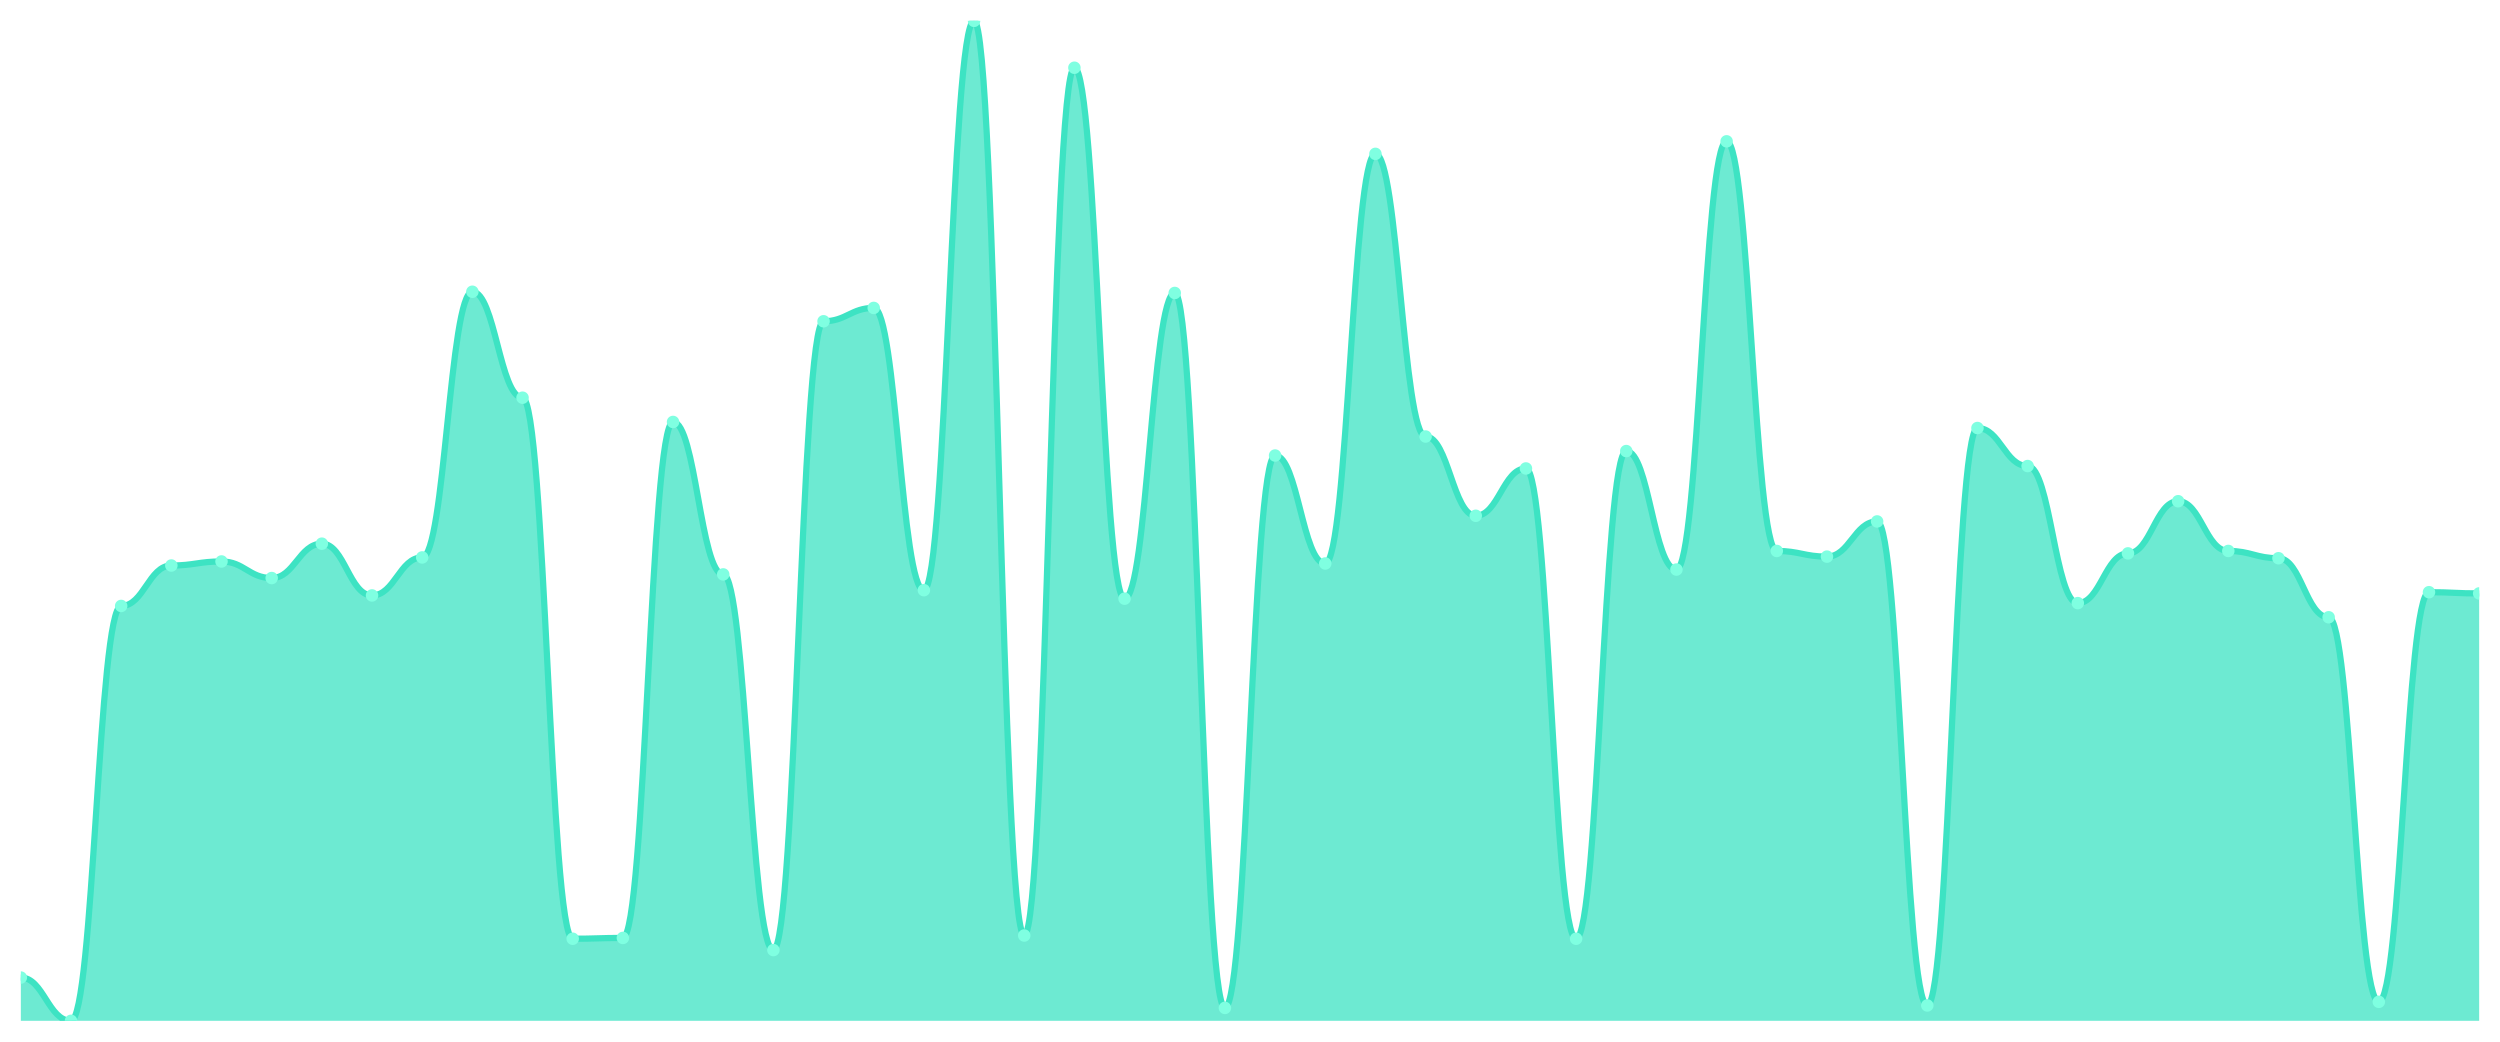
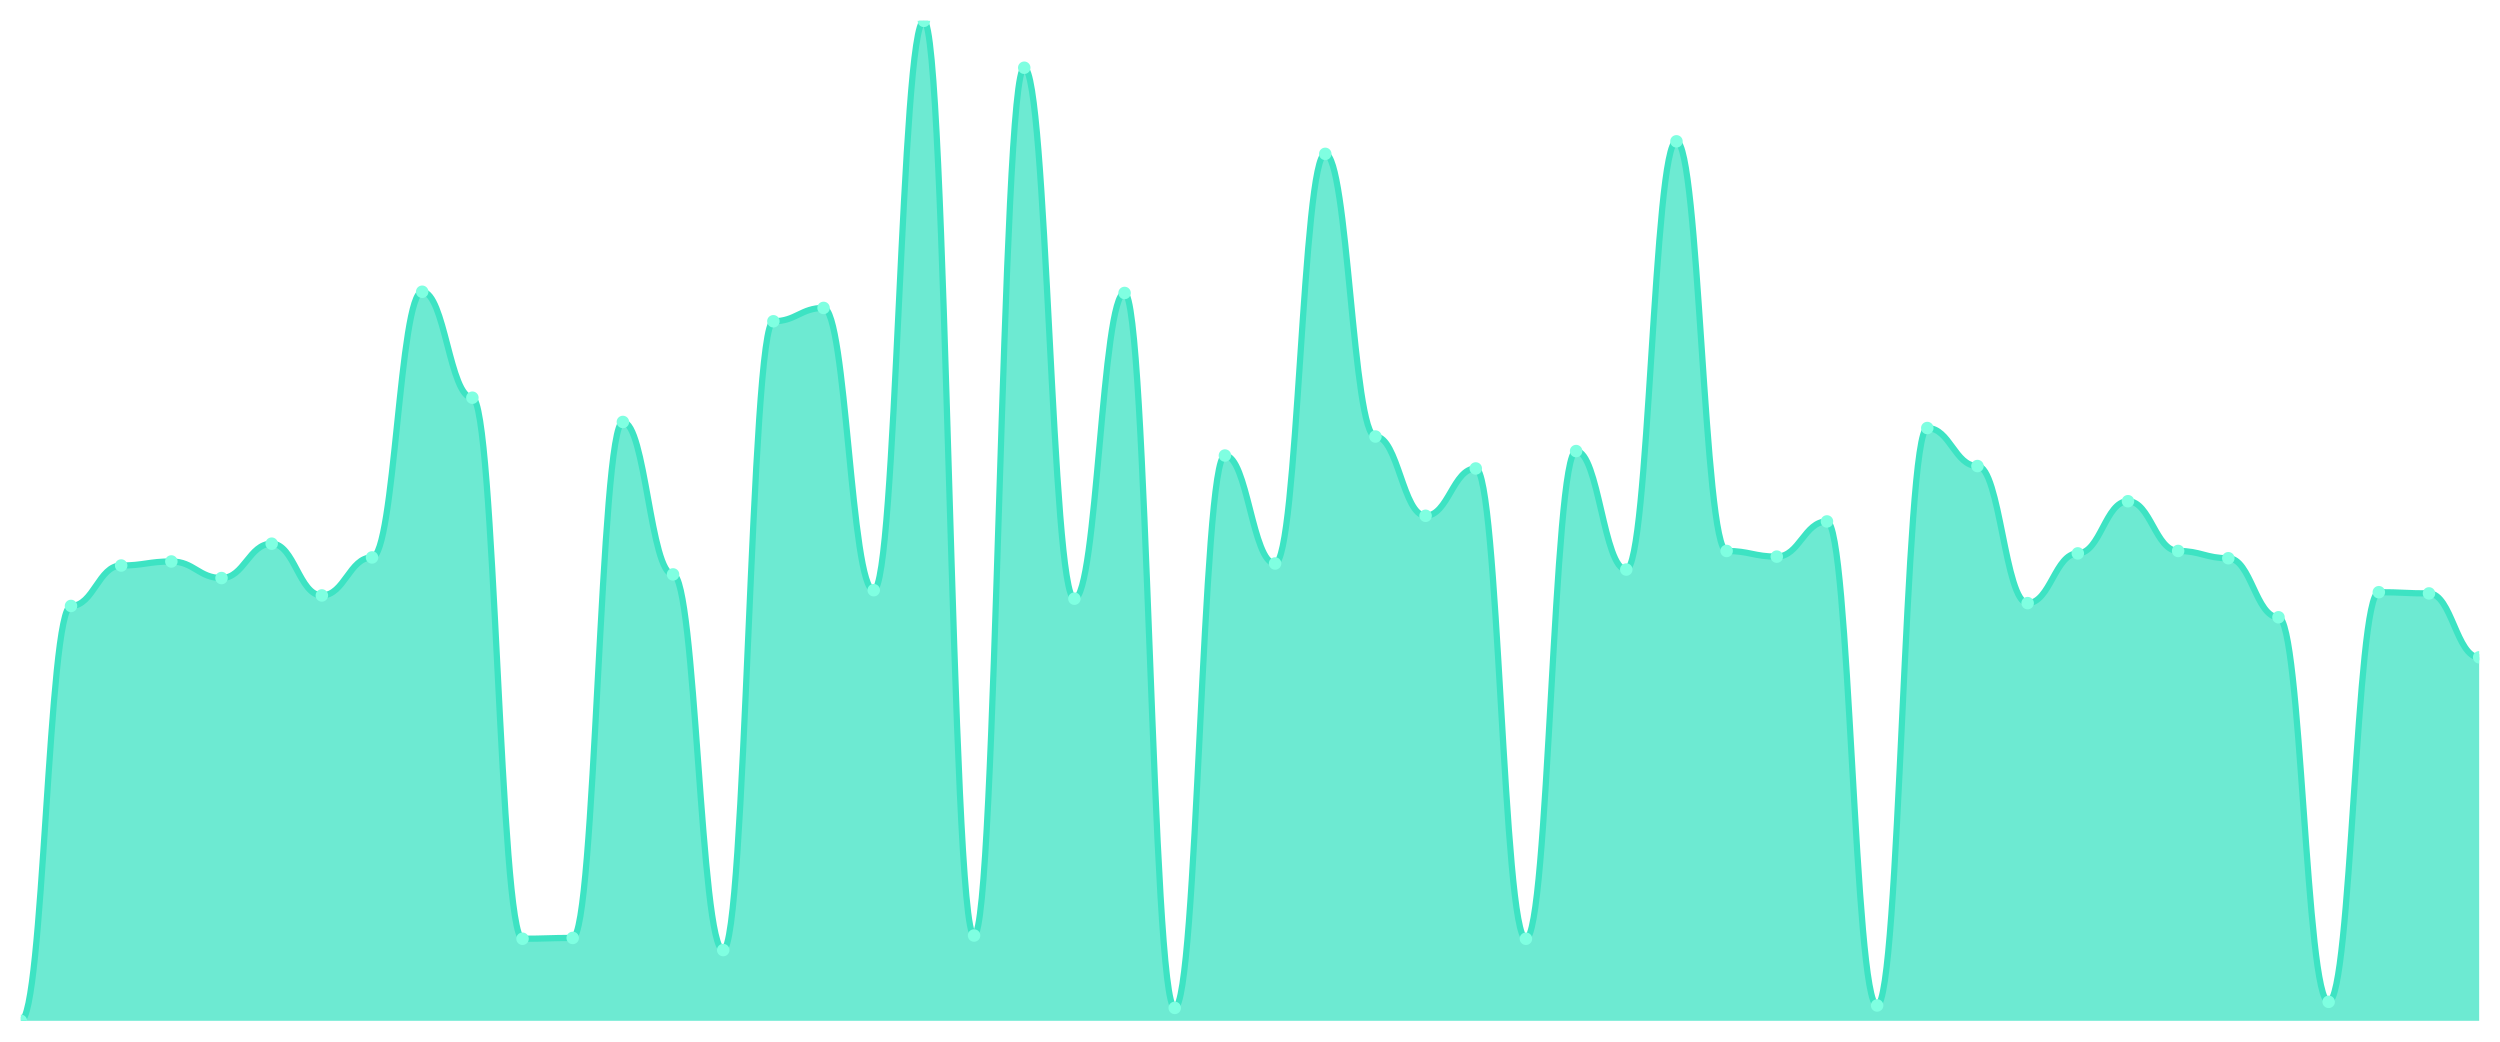
<svg xmlns="http://www.w3.org/2000/svg" viewBox="0 0 1200 500" width="1200" height="500">
  <defs>
    <clipPath id="c">
      <rect x="10" y="10" width="1180" height="480" />
    </clipPath>
  </defs>
  <rect width="1200" height="500" fill="none" />
  <g clip-path="url(#c)">
-     <path d="M 10,490 L 10,469.232 C 20.837,469.232 23.245,490 34.082,490 C 44.918,490 47.327,290.857 58.163,290.857 C 69,290.857 71.408,271.448 82.245,271.448 C 93.082,271.448 95.49,269.507 106.327,269.507 C 117.163,269.507 119.571,277.465 130.408,277.465 C 141.245,277.465 143.653,260.966 154.49,260.966 C 165.327,260.966 167.735,285.811 178.571,285.811 C 189.408,285.811 191.816,267.566 202.653,267.566 C 213.49,267.566 215.898,140.044 226.735,140.044 C 237.571,140.044 239.98,190.898 250.816,190.898 C 261.653,190.898 264.061,450.598 274.898,450.598 C 285.735,450.598 288.143,450.21 298.98,450.21 C 309.816,450.21 312.224,202.543 323.061,202.543 C 333.898,202.543 336.306,275.718 347.143,275.718 C 357.98,275.718 360.388,456.033 371.224,456.033 C 382.061,456.033 384.469,154.214 395.306,154.214 C 406.143,154.214 408.551,147.808 419.388,147.808 C 430.224,147.808 432.633,283.288 443.469,283.288 C 454.306,283.288 456.714,10 467.551,10 C 478.388,10 480.796,449.046 491.633,449.046 C 502.469,449.046 504.878,32.515 515.714,32.515 C 526.551,32.515 528.959,287.364 539.796,287.364 C 550.633,287.364 553.041,140.627 563.878,140.627 C 574.714,140.627 577.122,483.789 587.959,483.789 C 598.796,483.789 601.204,218.653 612.041,218.653 C 622.878,218.653 625.286,270.477 636.122,270.477 C 646.959,270.477 649.367,73.858 660.204,73.858 C 671.041,73.858 673.449,209.531 684.286,209.531 C 695.122,209.531 697.531,247.574 708.367,247.574 C 719.204,247.574 721.612,224.865 732.449,224.865 C 743.286,224.865 745.694,450.598 756.531,450.598 C 767.367,450.598 769.776,216.518 780.612,216.518 C 791.449,216.518 793.857,273.389 804.694,273.389 C 815.531,273.389 817.939,67.841 828.776,67.841 C 839.612,67.841 842.02,264.46 852.857,264.46 C 863.694,264.46 866.102,267.178 876.939,267.178 C 887.776,267.178 890.184,250.291 901.02,250.291 C 911.857,250.291 914.265,482.624 925.102,482.624 C 935.939,482.624 938.347,205.455 949.184,205.455 C 960.02,205.455 962.429,223.7 973.265,223.7 C 984.102,223.7 986.51,289.499 997.347,289.499 C 1008.184,289.499 1010.592,265.625 1021.429,265.625 C 1032.265,265.625 1034.673,240.586 1045.51,240.586 C 1056.347,240.586 1058.755,264.46 1069.592,264.46 C 1080.429,264.46 1082.837,267.954 1093.673,267.954 C 1104.51,267.954 1106.918,296.292 1117.755,296.292 C 1128.592,296.292 1131,480.877 1141.837,480.877 C 1152.673,480.877 1155.082,284.258 1165.918,284.258 C 1176.755,284.258 1179.163,284.84 1190,284.84 L 1190,490 Z" fill="rgba(61,227,195,0.75)" />
-     <path d="M 10,469.232 C 20.837,469.232 23.245,490 34.082,490 C 44.918,490 47.327,290.857 58.163,290.857 C 69,290.857 71.408,271.448 82.245,271.448 C 93.082,271.448 95.49,269.507 106.327,269.507 C 117.163,269.507 119.571,277.465 130.408,277.465 C 141.245,277.465 143.653,260.966 154.49,260.966 C 165.327,260.966 167.735,285.811 178.571,285.811 C 189.408,285.811 191.816,267.566 202.653,267.566 C 213.49,267.566 215.898,140.044 226.735,140.044 C 237.571,140.044 239.98,190.898 250.816,190.898 C 261.653,190.898 264.061,450.598 274.898,450.598 C 285.735,450.598 288.143,450.21 298.98,450.21 C 309.816,450.21 312.224,202.543 323.061,202.543 C 333.898,202.543 336.306,275.718 347.143,275.718 C 357.98,275.718 360.388,456.033 371.224,456.033 C 382.061,456.033 384.469,154.214 395.306,154.214 C 406.143,154.214 408.551,147.808 419.388,147.808 C 430.224,147.808 432.633,283.288 443.469,283.288 C 454.306,283.288 456.714,10 467.551,10 C 478.388,10 480.796,449.046 491.633,449.046 C 502.469,449.046 504.878,32.515 515.714,32.515 C 526.551,32.515 528.959,287.364 539.796,287.364 C 550.633,287.364 553.041,140.627 563.878,140.627 C 574.714,140.627 577.122,483.789 587.959,483.789 C 598.796,483.789 601.204,218.653 612.041,218.653 C 622.878,218.653 625.286,270.477 636.122,270.477 C 646.959,270.477 649.367,73.858 660.204,73.858 C 671.041,73.858 673.449,209.531 684.286,209.531 C 695.122,209.531 697.531,247.574 708.367,247.574 C 719.204,247.574 721.612,224.865 732.449,224.865 C 743.286,224.865 745.694,450.598 756.531,450.598 C 767.367,450.598 769.776,216.518 780.612,216.518 C 791.449,216.518 793.857,273.389 804.694,273.389 C 815.531,273.389 817.939,67.841 828.776,67.841 C 839.612,67.841 842.02,264.46 852.857,264.46 C 863.694,264.46 866.102,267.178 876.939,267.178 C 887.776,267.178 890.184,250.291 901.02,250.291 C 911.857,250.291 914.265,482.624 925.102,482.624 C 935.939,482.624 938.347,205.455 949.184,205.455 C 960.02,205.455 962.429,223.7 973.265,223.7 C 984.102,223.7 986.51,289.499 997.347,289.499 C 1008.184,289.499 1010.592,265.625 1021.429,265.625 C 1032.265,265.625 1034.673,240.586 1045.51,240.586 C 1056.347,240.586 1058.755,264.46 1069.592,264.46 C 1080.429,264.46 1082.837,267.954 1093.673,267.954 C 1104.51,267.954 1106.918,296.292 1117.755,296.292 C 1128.592,296.292 1131,480.877 1141.837,480.877 C 1152.673,480.877 1155.082,284.258 1165.918,284.258 C 1176.755,284.258 1179.163,284.84 1190,284.84" fill="none" stroke="#3de3c3" stroke-width="3" stroke-linecap="round" stroke-linejoin="round" />
-     <circle cx="10" cy="469.232" r="3" fill="#7fffe1" />
-     <circle cx="34.082" cy="490" r="3" fill="#7fffe1" />
-     <circle cx="58.163" cy="290.857" r="3" fill="#7fffe1" />
-     <circle cx="82.245" cy="271.448" r="3" fill="#7fffe1" />
-     <circle cx="106.327" cy="269.507" r="3" fill="#7fffe1" />
-     <circle cx="130.408" cy="277.465" r="3" fill="#7fffe1" />
-     <circle cx="154.49" cy="260.966" r="3" fill="#7fffe1" />
-     <circle cx="178.571" cy="285.811" r="3" fill="#7fffe1" />
-     <circle cx="202.653" cy="267.566" r="3" fill="#7fffe1" />
-     <circle cx="226.735" cy="140.044" r="3" fill="#7fffe1" />
-     <circle cx="250.816" cy="190.898" r="3" fill="#7fffe1" />
-     <circle cx="274.898" cy="450.598" r="3" fill="#7fffe1" />
-     <circle cx="298.98" cy="450.21" r="3" fill="#7fffe1" />
-     <circle cx="323.061" cy="202.543" r="3" fill="#7fffe1" />
-     <circle cx="347.143" cy="275.718" r="3" fill="#7fffe1" />
-     <circle cx="371.224" cy="456.033" r="3" fill="#7fffe1" />
-     <circle cx="395.306" cy="154.214" r="3" fill="#7fffe1" />
-     <circle cx="419.388" cy="147.808" r="3" fill="#7fffe1" />
-     <circle cx="443.469" cy="283.288" r="3" fill="#7fffe1" />
-     <circle cx="467.551" cy="10" r="3" fill="#7fffe1" />
-     <circle cx="491.633" cy="449.046" r="3" fill="#7fffe1" />
-     <circle cx="515.714" cy="32.515" r="3" fill="#7fffe1" />
-     <circle cx="539.796" cy="287.364" r="3" fill="#7fffe1" />
-     <circle cx="563.878" cy="140.627" r="3" fill="#7fffe1" />
-     <circle cx="587.959" cy="483.789" r="3" fill="#7fffe1" />
-     <circle cx="612.041" cy="218.653" r="3" fill="#7fffe1" />
-     <circle cx="636.122" cy="270.477" r="3" fill="#7fffe1" />
-     <circle cx="660.204" cy="73.858" r="3" fill="#7fffe1" />
-     <circle cx="684.286" cy="209.531" r="3" fill="#7fffe1" />
-     <circle cx="708.367" cy="247.574" r="3" fill="#7fffe1" />
-     <circle cx="732.449" cy="224.865" r="3" fill="#7fffe1" />
-     <circle cx="756.531" cy="450.598" r="3" fill="#7fffe1" />
-     <circle cx="780.612" cy="216.518" r="3" fill="#7fffe1" />
-     <circle cx="804.694" cy="273.389" r="3" fill="#7fffe1" />
-     <circle cx="828.776" cy="67.841" r="3" fill="#7fffe1" />
-     <circle cx="852.857" cy="264.46" r="3" fill="#7fffe1" />
-     <circle cx="876.939" cy="267.178" r="3" fill="#7fffe1" />
-     <circle cx="901.02" cy="250.291" r="3" fill="#7fffe1" />
-     <circle cx="925.102" cy="482.624" r="3" fill="#7fffe1" />
-     <circle cx="949.184" cy="205.455" r="3" fill="#7fffe1" />
-     <circle cx="973.265" cy="223.7" r="3" fill="#7fffe1" />
-     <circle cx="997.347" cy="289.499" r="3" fill="#7fffe1" />
-     <circle cx="1021.429" cy="265.625" r="3" fill="#7fffe1" />
-     <circle cx="1045.51" cy="240.586" r="3" fill="#7fffe1" />
-     <circle cx="1069.592" cy="264.46" r="3" fill="#7fffe1" />
-     <circle cx="1093.673" cy="267.954" r="3" fill="#7fffe1" />
-     <circle cx="1117.755" cy="296.292" r="3" fill="#7fffe1" />
-     <circle cx="1141.837" cy="480.877" r="3" fill="#7fffe1" />
-     <circle cx="1165.918" cy="284.258" r="3" fill="#7fffe1" />
-     <circle cx="1190" cy="284.84" r="3" fill="#7fffe1" />
+     <path d="M 10,490 L 10,490 C 20.837,490 23.245,290.857 34.082,290.857 C 44.918,290.857 47.327,271.448 58.163,271.448 C 69,271.448 71.408,269.507 82.245,269.507 C 93.082,269.507 95.49,277.465 106.327,277.465 C 117.163,277.465 119.571,260.966 130.408,260.966 C 141.245,260.966 143.653,285.811 154.49,285.811 C 165.327,285.811 167.735,267.566 178.571,267.566 C 189.408,267.566 191.816,140.044 202.653,140.044 C 213.49,140.044 215.898,190.898 226.735,190.898 C 237.571,190.898 239.98,450.598 250.816,450.598 C 261.653,450.598 264.061,450.21 274.898,450.21 C 285.735,450.21 288.143,202.543 298.98,202.543 C 309.816,202.543 312.224,275.718 323.061,275.718 C 333.898,275.718 336.306,456.033 347.143,456.033 C 357.98,456.033 360.388,154.214 371.224,154.214 C 382.061,154.214 384.469,147.808 395.306,147.808 C 406.143,147.808 408.551,283.288 419.388,283.288 C 430.224,283.288 432.633,10 443.469,10 C 454.306,10 456.714,449.046 467.551,449.046 C 478.388,449.046 480.796,32.515 491.633,32.515 C 502.469,32.515 504.878,287.364 515.714,287.364 C 526.551,287.364 528.959,140.627 539.796,140.627 C 550.633,140.627 553.041,483.789 563.878,483.789 C 574.714,483.789 577.122,218.653 587.959,218.653 C 598.796,218.653 601.204,270.477 612.041,270.477 C 622.878,270.477 625.286,73.858 636.122,73.858 C 646.959,73.858 649.367,209.531 660.204,209.531 C 671.041,209.531 673.449,247.574 684.286,247.574 C 695.122,247.574 697.531,224.865 708.367,224.865 C 719.204,224.865 721.612,450.598 732.449,450.598 C 743.286,450.598 745.694,216.518 756.531,216.518 C 767.367,216.518 769.776,273.389 780.612,273.389 C 791.449,273.389 793.857,67.841 804.694,67.841 C 815.531,67.841 817.939,264.46 828.776,264.46 C 839.612,264.46 842.02,267.178 852.857,267.178 C 863.694,267.178 866.102,250.291 876.939,250.291 C 887.776,250.291 890.184,482.624 901.02,482.624 C 911.857,482.624 914.265,205.455 925.102,205.455 C 935.939,205.455 938.347,223.7 949.184,223.7 C 960.02,223.7 962.429,289.499 973.265,289.499 C 984.102,289.499 986.51,265.625 997.347,265.625 C 1008.184,265.625 1010.592,240.586 1021.429,240.586 C 1032.265,240.586 1034.673,264.46 1045.51,264.46 C 1056.347,264.46 1058.755,267.954 1069.592,267.954 C 1080.429,267.954 1082.837,296.292 1093.673,296.292 C 1104.51,296.292 1106.918,480.877 1117.755,480.877 C 1128.592,480.877 1131,284.258 1141.837,284.258 C 1152.673,284.258 1155.082,284.84 1165.918,284.84 C 1176.755,284.84 1179.163,315.507 1190,315.507 L 1190,490 Z" fill="rgba(61,227,195,0.75)" />
+     <path d="M 10,490 C 20.837,490 23.245,290.857 34.082,290.857 C 44.918,290.857 47.327,271.448 58.163,271.448 C 69,271.448 71.408,269.507 82.245,269.507 C 93.082,269.507 95.49,277.465 106.327,277.465 C 117.163,277.465 119.571,260.966 130.408,260.966 C 141.245,260.966 143.653,285.811 154.49,285.811 C 165.327,285.811 167.735,267.566 178.571,267.566 C 189.408,267.566 191.816,140.044 202.653,140.044 C 213.49,140.044 215.898,190.898 226.735,190.898 C 237.571,190.898 239.98,450.598 250.816,450.598 C 261.653,450.598 264.061,450.21 274.898,450.21 C 285.735,450.21 288.143,202.543 298.98,202.543 C 309.816,202.543 312.224,275.718 323.061,275.718 C 333.898,275.718 336.306,456.033 347.143,456.033 C 357.98,456.033 360.388,154.214 371.224,154.214 C 382.061,154.214 384.469,147.808 395.306,147.808 C 406.143,147.808 408.551,283.288 419.388,283.288 C 430.224,283.288 432.633,10 443.469,10 C 454.306,10 456.714,449.046 467.551,449.046 C 478.388,449.046 480.796,32.515 491.633,32.515 C 502.469,32.515 504.878,287.364 515.714,287.364 C 526.551,287.364 528.959,140.627 539.796,140.627 C 550.633,140.627 553.041,483.789 563.878,483.789 C 574.714,483.789 577.122,218.653 587.959,218.653 C 598.796,218.653 601.204,270.477 612.041,270.477 C 622.878,270.477 625.286,73.858 636.122,73.858 C 646.959,73.858 649.367,209.531 660.204,209.531 C 671.041,209.531 673.449,247.574 684.286,247.574 C 695.122,247.574 697.531,224.865 708.367,224.865 C 719.204,224.865 721.612,450.598 732.449,450.598 C 743.286,450.598 745.694,216.518 756.531,216.518 C 767.367,216.518 769.776,273.389 780.612,273.389 C 791.449,273.389 793.857,67.841 804.694,67.841 C 815.531,67.841 817.939,264.46 828.776,264.46 C 839.612,264.46 842.02,267.178 852.857,267.178 C 863.694,267.178 866.102,250.291 876.939,250.291 C 887.776,250.291 890.184,482.624 901.02,482.624 C 911.857,482.624 914.265,205.455 925.102,205.455 C 935.939,205.455 938.347,223.7 949.184,223.7 C 960.02,223.7 962.429,289.499 973.265,289.499 C 984.102,289.499 986.51,265.625 997.347,265.625 C 1008.184,265.625 1010.592,240.586 1021.429,240.586 C 1032.265,240.586 1034.673,264.46 1045.51,264.46 C 1056.347,264.46 1058.755,267.954 1069.592,267.954 C 1080.429,267.954 1082.837,296.292 1093.673,296.292 C 1104.51,296.292 1106.918,480.877 1117.755,480.877 C 1128.592,480.877 1131,284.258 1141.837,284.258 C 1152.673,284.258 1155.082,284.84 1165.918,284.84 C 1176.755,284.84 1179.163,315.507 1190,315.507" fill="none" stroke="#3de3c3" stroke-width="3" stroke-linecap="round" stroke-linejoin="round" />
+     <circle cx="10" cy="490" r="3" fill="#7fffe1" />
+     <circle cx="34.082" cy="290.857" r="3" fill="#7fffe1" />
+     <circle cx="58.163" cy="271.448" r="3" fill="#7fffe1" />
+     <circle cx="82.245" cy="269.507" r="3" fill="#7fffe1" />
+     <circle cx="106.327" cy="277.465" r="3" fill="#7fffe1" />
+     <circle cx="130.408" cy="260.966" r="3" fill="#7fffe1" />
+     <circle cx="154.49" cy="285.811" r="3" fill="#7fffe1" />
+     <circle cx="178.571" cy="267.566" r="3" fill="#7fffe1" />
+     <circle cx="202.653" cy="140.044" r="3" fill="#7fffe1" />
+     <circle cx="226.735" cy="190.898" r="3" fill="#7fffe1" />
+     <circle cx="250.816" cy="450.598" r="3" fill="#7fffe1" />
+     <circle cx="274.898" cy="450.21" r="3" fill="#7fffe1" />
+     <circle cx="298.98" cy="202.543" r="3" fill="#7fffe1" />
+     <circle cx="323.061" cy="275.718" r="3" fill="#7fffe1" />
+     <circle cx="347.143" cy="456.033" r="3" fill="#7fffe1" />
+     <circle cx="371.224" cy="154.214" r="3" fill="#7fffe1" />
+     <circle cx="395.306" cy="147.808" r="3" fill="#7fffe1" />
+     <circle cx="419.388" cy="283.288" r="3" fill="#7fffe1" />
+     <circle cx="443.469" cy="10" r="3" fill="#7fffe1" />
+     <circle cx="467.551" cy="449.046" r="3" fill="#7fffe1" />
+     <circle cx="491.633" cy="32.515" r="3" fill="#7fffe1" />
+     <circle cx="515.714" cy="287.364" r="3" fill="#7fffe1" />
+     <circle cx="539.796" cy="140.627" r="3" fill="#7fffe1" />
+     <circle cx="563.878" cy="483.789" r="3" fill="#7fffe1" />
+     <circle cx="587.959" cy="218.653" r="3" fill="#7fffe1" />
+     <circle cx="612.041" cy="270.477" r="3" fill="#7fffe1" />
+     <circle cx="636.122" cy="73.858" r="3" fill="#7fffe1" />
+     <circle cx="660.204" cy="209.531" r="3" fill="#7fffe1" />
+     <circle cx="684.286" cy="247.574" r="3" fill="#7fffe1" />
+     <circle cx="708.367" cy="224.865" r="3" fill="#7fffe1" />
+     <circle cx="732.449" cy="450.598" r="3" fill="#7fffe1" />
+     <circle cx="756.531" cy="216.518" r="3" fill="#7fffe1" />
+     <circle cx="780.612" cy="273.389" r="3" fill="#7fffe1" />
+     <circle cx="804.694" cy="67.841" r="3" fill="#7fffe1" />
+     <circle cx="828.776" cy="264.46" r="3" fill="#7fffe1" />
+     <circle cx="852.857" cy="267.178" r="3" fill="#7fffe1" />
+     <circle cx="876.939" cy="250.291" r="3" fill="#7fffe1" />
+     <circle cx="901.02" cy="482.624" r="3" fill="#7fffe1" />
+     <circle cx="925.102" cy="205.455" r="3" fill="#7fffe1" />
+     <circle cx="949.184" cy="223.7" r="3" fill="#7fffe1" />
+     <circle cx="973.265" cy="289.499" r="3" fill="#7fffe1" />
+     <circle cx="997.347" cy="265.625" r="3" fill="#7fffe1" />
+     <circle cx="1021.429" cy="240.586" r="3" fill="#7fffe1" />
+     <circle cx="1045.51" cy="264.46" r="3" fill="#7fffe1" />
+     <circle cx="1069.592" cy="267.954" r="3" fill="#7fffe1" />
+     <circle cx="1093.673" cy="296.292" r="3" fill="#7fffe1" />
+     <circle cx="1117.755" cy="480.877" r="3" fill="#7fffe1" />
+     <circle cx="1141.837" cy="284.258" r="3" fill="#7fffe1" />
+     <circle cx="1165.918" cy="284.84" r="3" fill="#7fffe1" />
+     <circle cx="1190" cy="315.507" r="3" fill="#7fffe1" />
  </g>
</svg>
